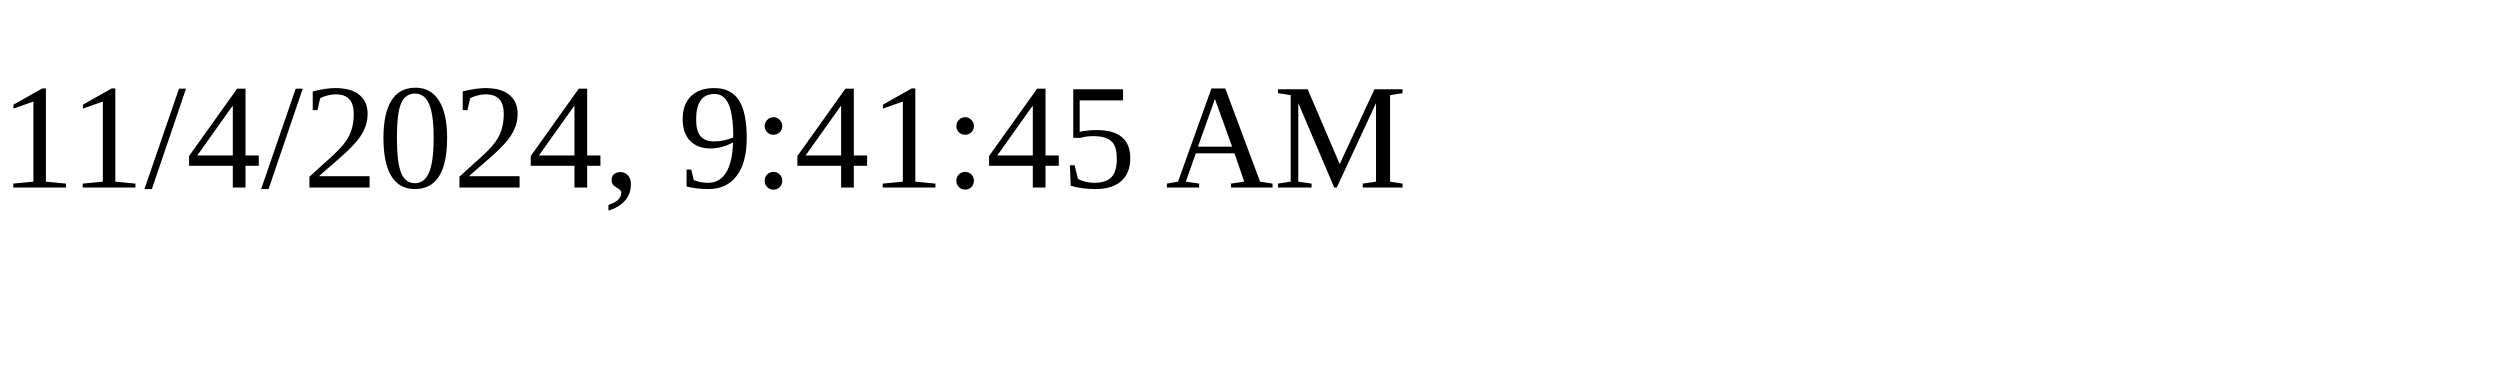
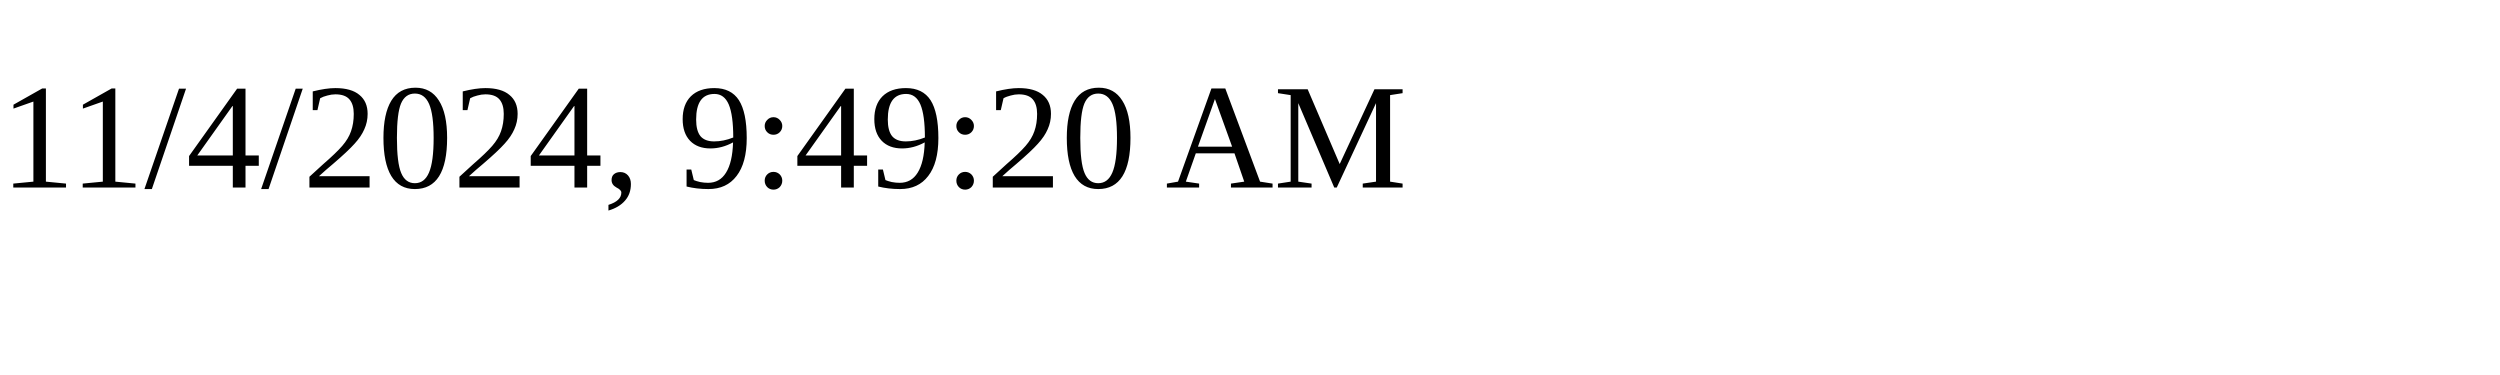
<svg xmlns="http://www.w3.org/2000/svg" height="30" width="200">
-   <text x="0" y="15">11/4/2024, 9:41:45 AM</text>
+   <text x="0" y="15">11/4/2024, 9:49:20 AM</text>
</svg>
